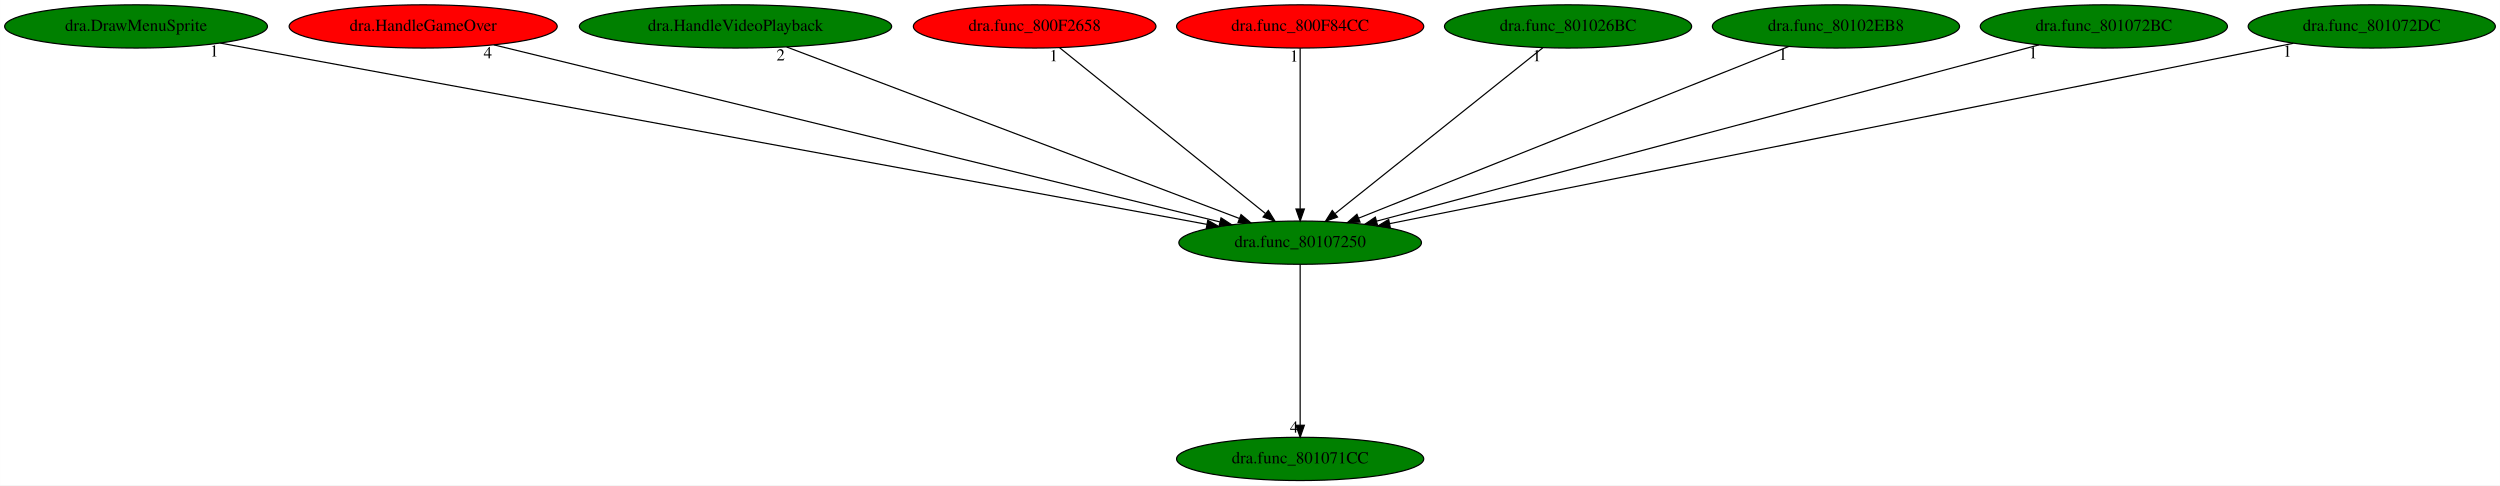
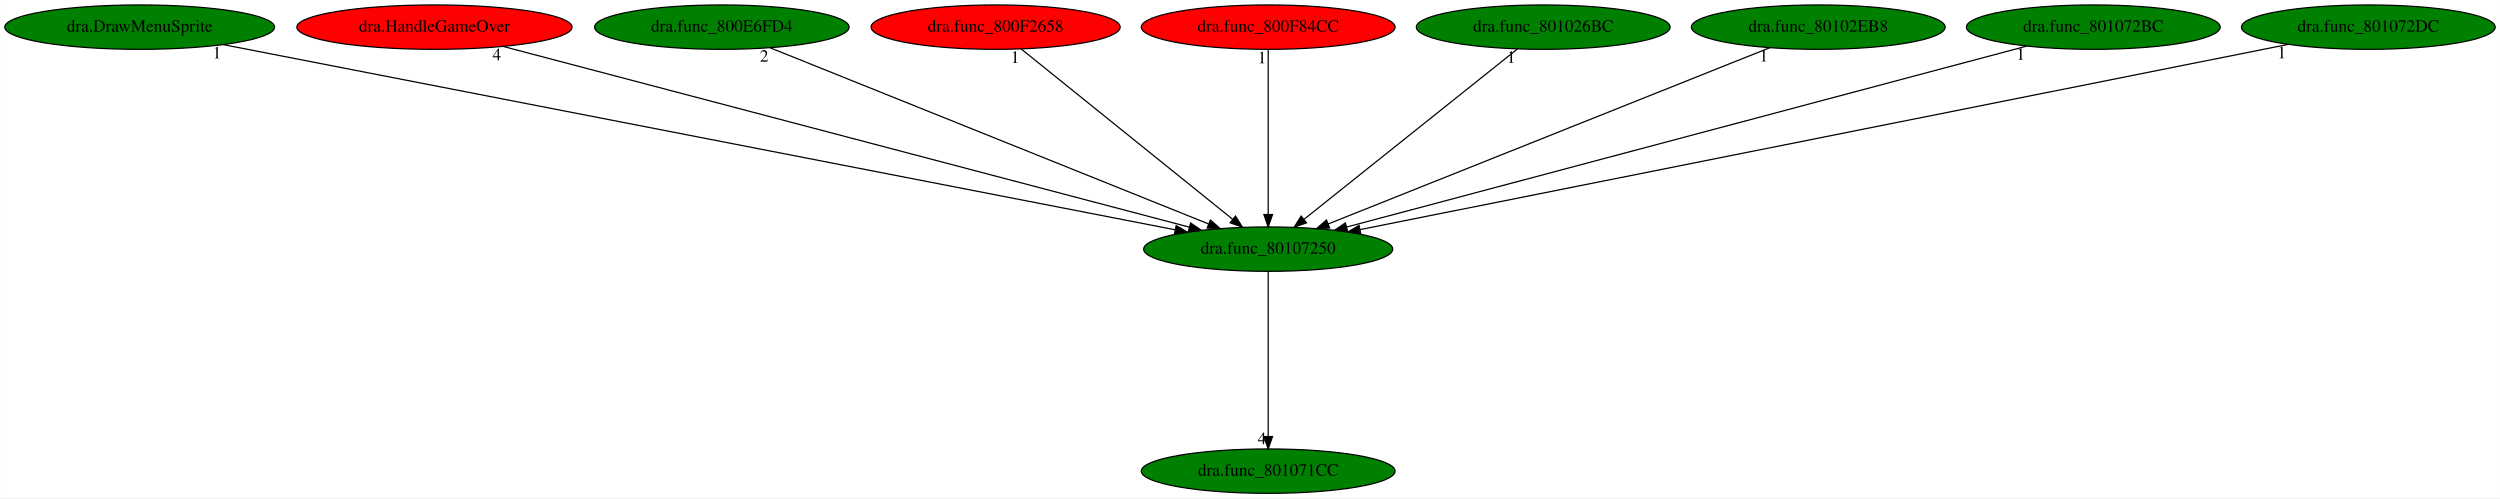
- <svg xmlns="http://www.w3.org/2000/svg" xmlns:xlink="http://www.w3.org/1999/xlink" width="2081pt" height="404pt" viewBox="0.00 0.00 2080.88 404.00">
+ <svg xmlns="http://www.w3.org/2000/svg" xmlns:xlink="http://www.w3.org/1999/xlink" width="2027pt" height="404pt" viewBox="0.00 0.00 2026.88 404.00">
  <g id="graph0" class="graph" transform="scale(1 1) rotate(0) translate(4 400)">
-     <polygon fill="white" stroke="transparent" points="-4,4 -4,-400 2076.88,-400 2076.88,4 -4,4" />
+     <polygon fill="white" stroke="transparent" points="-4,4 -4,-400 2022.88,-400 2022.88,4 -4,4" />
    <g id="node1" class="node">
-       <ellipse fill="green" stroke="black" cx="1078.19" cy="-198" rx="100.98" ry="18" />
-       <text text-anchor="middle" x="1078.19" y="-194.3" font-family="Times,serif" font-size="14.00">dra.func_80107250</text>
+       <ellipse fill="green" stroke="black" cx="1024.19" cy="-198" rx="100.98" ry="18" />
+       <text text-anchor="middle" x="1024.19" y="-194.3" font-family="Times,serif" font-size="14.00">dra.func_80107250</text>
    </g>
    <g id="node2" class="node">
      <g id="a_node2">
        <a xlink:href="dra.func_801071CC.svg" xlink:title="dra.func_801071CC">
-           <ellipse fill="green" stroke="black" cx="1078.19" cy="-18" rx="102.88" ry="18" />
-           <text text-anchor="middle" x="1078.19" y="-14.3" font-family="Times,serif" font-size="14.00">dra.func_801071CC</text>
+           <ellipse fill="green" stroke="black" cx="1024.19" cy="-18" rx="102.88" ry="18" />
+           <text text-anchor="middle" x="1024.19" y="-14.3" font-family="Times,serif" font-size="14.00">dra.func_801071CC</text>
        </a>
      </g>
    </g>
    <g id="edge1" class="edge">
-       <path fill="none" stroke="black" d="M1078.19,-179.93C1078.19,-148.97 1078.19,-83.3 1078.19,-46.13" />
-       <polygon fill="black" stroke="black" points="1081.69,-46.02 1078.19,-36.02 1074.69,-46.02 1081.69,-46.02" />
-       <text text-anchor="middle" x="1073.19" y="-39.82" font-family="Times,serif" font-size="14.00">4</text>
+       <path fill="none" stroke="black" d="M1024.19,-179.93C1024.19,-148.97 1024.19,-83.3 1024.19,-46.13" />
+       <polygon fill="black" stroke="black" points="1027.69,-46.02 1024.19,-36.02 1020.69,-46.02 1027.69,-46.02" />
+       <text text-anchor="middle" x="1019.19" y="-39.82" font-family="Times,serif" font-size="14.00">4</text>
    </g>
    <g id="node3" class="node">
      <g id="a_node3">
        <a xlink:href="dra.DrawMenuSprite.svg" xlink:title="dra.DrawMenuSprite">
          <ellipse fill="green" stroke="black" cx="109.19" cy="-378" rx="109.38" ry="18" />
          <text text-anchor="middle" x="109.19" y="-374.3" font-family="Times,serif" font-size="14.00">dra.DrawMenuSprite</text>
        </a>
      </g>
    </g>
    <g id="edge2" class="edge">
-       <path fill="none" stroke="black" d="M179.27,-364.13C355.57,-331.74 816.54,-247.06 1000.62,-213.25" />
-       <polygon fill="black" stroke="black" points="1001.3,-216.68 1010.5,-211.43 1000.03,-209.8 1001.3,-216.68" />
-       <text text-anchor="middle" x="174.27" y="-352.93" font-family="Times,serif" font-size="14.00">1</text>
+       <path fill="none" stroke="black" d="M176.84,-363.84C343.73,-331.37 774.17,-247.64 948.85,-213.66" />
+       <polygon fill="black" stroke="black" points="949.58,-217.08 958.73,-211.73 948.24,-210.21 949.58,-217.08" />
+       <text text-anchor="middle" x="171.84" y="-352.64" font-family="Times,serif" font-size="14.00">1</text>
    </g>
    <g id="node4" class="node">
      <g id="a_node4">
        <a xlink:href="dra.HandleGameOver.svg" xlink:title="dra.HandleGameOver">
          <ellipse fill="red" stroke="black" cx="348.19" cy="-378" rx="111.58" ry="18" />
          <text text-anchor="middle" x="348.19" y="-374.3" font-family="Times,serif" font-size="14.00">dra.HandleGameOver</text>
        </a>
      </g>
    </g>
    <g id="edge3" class="edge">
-       <path fill="none" stroke="black" d="M407,-362.66C541.28,-329.92 869.72,-249.83 1011.37,-215.29" />
-       <polygon fill="black" stroke="black" points="1012.35,-218.66 1021.24,-212.89 1010.69,-211.86 1012.35,-218.66" />
-       <text text-anchor="middle" x="402" y="-351.46" font-family="Times,serif" font-size="14.00">4</text>
+       <path fill="none" stroke="black" d="M403.8,-362.36C528.15,-329.61 828.15,-250.62 960.09,-215.88" />
+       <polygon fill="black" stroke="black" points="961.28,-219.19 970.06,-213.25 959.49,-212.42 961.28,-219.19" />
+       <text text-anchor="middle" x="398.8" y="-351.16" font-family="Times,serif" font-size="14.00">4</text>
    </g>
    <g id="node5" class="node">
      <g id="a_node5">
-         <a xlink:href="dra.HandleVideoPlayback.svg" xlink:title="dra.HandleVideoPlayback">
-           <ellipse fill="green" stroke="black" cx="608.19" cy="-378" rx="129.98" ry="18" />
-           <text text-anchor="middle" x="608.19" y="-374.3" font-family="Times,serif" font-size="14.00">dra.HandleVideoPlayback</text>
+         <a xlink:href="dra.func_800E6FD4.svg" xlink:title="dra.func_800E6FD4">
+           <ellipse fill="green" stroke="black" cx="581.19" cy="-378" rx="103.18" ry="18" />
+           <text text-anchor="middle" x="581.19" y="-374.3" font-family="Times,serif" font-size="14.00">dra.func_800E6FD4</text>
        </a>
      </g>
    </g>
    <g id="edge4" class="edge">
-       <path fill="none" stroke="black" d="M650.73,-360.89C737.48,-328.03 934.47,-253.43 1027.61,-218.16" />
-       <polygon fill="black" stroke="black" points="1028.98,-221.38 1037.09,-214.56 1026.5,-214.83 1028.98,-221.38" />
-       <text text-anchor="middle" x="645.73" y="-349.69" font-family="Times,serif" font-size="14.00">2</text>
+       <path fill="none" stroke="black" d="M620.5,-361.2C701.63,-328.6 887.4,-253.96 975.77,-218.46" />
+       <polygon fill="black" stroke="black" points="977.31,-221.61 985.28,-214.63 974.7,-215.11 977.31,-221.61" />
+       <text text-anchor="middle" x="615.5" y="-350" font-family="Times,serif" font-size="14.00">2</text>
    </g>
    <g id="node6" class="node">
      <g id="a_node6">
        <a xlink:href="dra.func_800F2658.svg" xlink:title="dra.func_800F2658">
-           <ellipse fill="red" stroke="black" cx="857.19" cy="-378" rx="100.98" ry="18" />
-           <text text-anchor="middle" x="857.19" y="-374.3" font-family="Times,serif" font-size="14.00">dra.func_800F2658</text>
+           <ellipse fill="red" stroke="black" cx="803.19" cy="-378" rx="100.98" ry="18" />
+           <text text-anchor="middle" x="803.19" y="-374.3" font-family="Times,serif" font-size="14.00">dra.func_800F2658</text>
        </a>
      </g>
    </g>
    <g id="edge5" class="edge">
-       <path fill="none" stroke="black" d="M877.98,-360.25C917.63,-328.32 1004.14,-258.65 1049.35,-222.23" />
-       <polygon fill="black" stroke="black" points="1051.7,-224.83 1057.29,-215.83 1047.31,-219.38 1051.7,-224.83" />
-       <text text-anchor="middle" x="872.98" y="-349.05" font-family="Times,serif" font-size="14.00">1</text>
+       <path fill="none" stroke="black" d="M823.98,-360.25C863.63,-328.32 950.14,-258.65 995.35,-222.23" />
+       <polygon fill="black" stroke="black" points="997.7,-224.83 1003.29,-215.83 993.31,-219.38 997.7,-224.83" />
+       <text text-anchor="middle" x="818.98" y="-349.05" font-family="Times,serif" font-size="14.00">1</text>
    </g>
    <g id="node7" class="node">
      <g id="a_node7">
        <a xlink:href="dra.func_800F84CC.svg" xlink:title="dra.func_800F84CC">
-           <ellipse fill="red" stroke="black" cx="1078.19" cy="-378" rx="102.88" ry="18" />
-           <text text-anchor="middle" x="1078.19" y="-374.3" font-family="Times,serif" font-size="14.00">dra.func_800F84CC</text>
+           <ellipse fill="red" stroke="black" cx="1024.19" cy="-378" rx="102.88" ry="18" />
+           <text text-anchor="middle" x="1024.19" y="-374.3" font-family="Times,serif" font-size="14.00">dra.func_800F84CC</text>
        </a>
      </g>
    </g>
    <g id="edge6" class="edge">
-       <path fill="none" stroke="black" d="M1078.19,-359.93C1078.19,-328.97 1078.19,-263.3 1078.19,-226.13" />
-       <polygon fill="black" stroke="black" points="1081.69,-226.02 1078.19,-216.02 1074.69,-226.02 1081.69,-226.02" />
-       <text text-anchor="middle" x="1073.19" y="-348.73" font-family="Times,serif" font-size="14.00">1</text>
+       <path fill="none" stroke="black" d="M1024.19,-359.93C1024.19,-328.97 1024.19,-263.3 1024.19,-226.13" />
+       <polygon fill="black" stroke="black" points="1027.69,-226.02 1024.19,-216.02 1020.69,-226.02 1027.69,-226.02" />
+       <text text-anchor="middle" x="1019.19" y="-348.73" font-family="Times,serif" font-size="14.00">1</text>
    </g>
    <g id="node8" class="node">
      <g id="a_node8">
        <a xlink:href="dra.func_801026BC.svg" xlink:title="dra.func_801026BC">
-           <ellipse fill="green" stroke="black" cx="1301.19" cy="-378" rx="102.88" ry="18" />
-           <text text-anchor="middle" x="1301.19" y="-374.3" font-family="Times,serif" font-size="14.00">dra.func_801026BC</text>
+           <ellipse fill="green" stroke="black" cx="1247.19" cy="-378" rx="102.88" ry="18" />
+           <text text-anchor="middle" x="1247.19" y="-374.3" font-family="Times,serif" font-size="14.00">dra.func_801026BC</text>
        </a>
      </g>
    </g>
    <g id="edge7" class="edge">
-       <path fill="none" stroke="black" d="M1280.21,-360.25C1240.2,-328.32 1152.92,-258.65 1107.29,-222.23" />
-       <polygon fill="black" stroke="black" points="1109.28,-219.33 1099.28,-215.83 1104.91,-224.8 1109.28,-219.33" />
-       <text text-anchor="middle" x="1275.21" y="-349.05" font-family="Times,serif" font-size="14.00">1</text>
+       <path fill="none" stroke="black" d="M1226.21,-360.25C1186.2,-328.32 1098.92,-258.65 1053.29,-222.23" />
+       <polygon fill="black" stroke="black" points="1055.28,-219.33 1045.28,-215.83 1050.91,-224.8 1055.28,-219.33" />
+       <text text-anchor="middle" x="1221.21" y="-349.05" font-family="Times,serif" font-size="14.00">1</text>
    </g>
    <g id="node9" class="node">
      <g id="a_node9">
        <a xlink:href="dra.func_80102EB8.svg" xlink:title="dra.func_80102EB8">
-           <ellipse fill="green" stroke="black" cx="1524.19" cy="-378" rx="102.88" ry="18" />
-           <text text-anchor="middle" x="1524.19" y="-374.3" font-family="Times,serif" font-size="14.00">dra.func_80102EB8</text>
+           <ellipse fill="green" stroke="black" cx="1470.19" cy="-378" rx="102.88" ry="18" />
+           <text text-anchor="middle" x="1470.19" y="-374.3" font-family="Times,serif" font-size="14.00">dra.func_80102EB8</text>
        </a>
      </g>
    </g>
    <g id="edge8" class="edge">
-       <path fill="none" stroke="black" d="M1485,-361.36C1403.48,-328.82 1215.82,-253.93 1126.78,-218.39" />
-       <polygon fill="black" stroke="black" points="1128.03,-215.12 1117.45,-214.67 1125.44,-221.63 1128.03,-215.12" />
-       <text text-anchor="middle" x="1480" y="-350.16" font-family="Times,serif" font-size="14.00">1</text>
+       <path fill="none" stroke="black" d="M1431,-361.36C1349.48,-328.82 1161.82,-253.93 1072.78,-218.39" />
+       <polygon fill="black" stroke="black" points="1074.03,-215.12 1063.45,-214.67 1071.44,-221.63 1074.03,-215.12" />
+       <text text-anchor="middle" x="1426" y="-350.16" font-family="Times,serif" font-size="14.00">1</text>
    </g>
    <g id="node10" class="node">
      <g id="a_node10">
        <a xlink:href="dra.func_801072BC.svg" xlink:title="dra.func_801072BC">
-           <ellipse fill="green" stroke="black" cx="1747.19" cy="-378" rx="102.88" ry="18" />
-           <text text-anchor="middle" x="1747.19" y="-374.3" font-family="Times,serif" font-size="14.00">dra.func_801072BC</text>
+           <ellipse fill="green" stroke="black" cx="1693.19" cy="-378" rx="102.88" ry="18" />
+           <text text-anchor="middle" x="1693.19" y="-374.3" font-family="Times,serif" font-size="14.00">dra.func_801072BC</text>
        </a>
      </g>
    </g>
    <g id="edge9" class="edge">
-       <path fill="none" stroke="black" d="M1693.29,-362.66C1571.01,-330.12 1273.03,-250.84 1141.9,-215.95" />
-       <polygon fill="black" stroke="black" points="1142.57,-212.51 1132,-213.32 1140.77,-219.27 1142.57,-212.51" />
-       <text text-anchor="middle" x="1688.29" y="-351.46" font-family="Times,serif" font-size="14.00">1</text>
+       <path fill="none" stroke="black" d="M1639.29,-362.66C1517.01,-330.12 1219.03,-250.84 1087.9,-215.95" />
+       <polygon fill="black" stroke="black" points="1088.57,-212.51 1078,-213.32 1086.77,-219.27 1088.57,-212.51" />
+       <text text-anchor="middle" x="1634.29" y="-351.46" font-family="Times,serif" font-size="14.00">1</text>
    </g>
    <g id="node11" class="node">
      <g id="a_node11">
        <a xlink:href="dra.func_801072DC.svg" xlink:title="dra.func_801072DC">
-           <ellipse fill="green" stroke="black" cx="1970.19" cy="-378" rx="102.88" ry="18" />
-           <text text-anchor="middle" x="1970.19" y="-374.3" font-family="Times,serif" font-size="14.00">dra.func_801072DC</text>
+           <ellipse fill="green" stroke="black" cx="1916.19" cy="-378" rx="102.88" ry="18" />
+           <text text-anchor="middle" x="1916.19" y="-374.3" font-family="Times,serif" font-size="14.00">dra.func_801072DC</text>
        </a>
      </g>
    </g>
    <g id="edge10" class="edge">
-       <path fill="none" stroke="black" d="M1904.96,-363.98C1743.12,-331.69 1323.88,-248.03 1152.68,-213.86" />
-       <polygon fill="black" stroke="black" points="1153.24,-210.41 1142.75,-211.88 1151.87,-217.27 1153.24,-210.41" />
-       <text text-anchor="middle" x="1899.96" y="-352.78" font-family="Times,serif" font-size="14.00">1</text>
+       <path fill="none" stroke="black" d="M1850.96,-363.98C1689.12,-331.69 1269.88,-248.03 1098.68,-213.86" />
+       <polygon fill="black" stroke="black" points="1099.24,-210.41 1088.75,-211.88 1097.87,-217.27 1099.24,-210.41" />
+       <text text-anchor="middle" x="1845.96" y="-352.78" font-family="Times,serif" font-size="14.00">1</text>
    </g>
  </g>
</svg>
